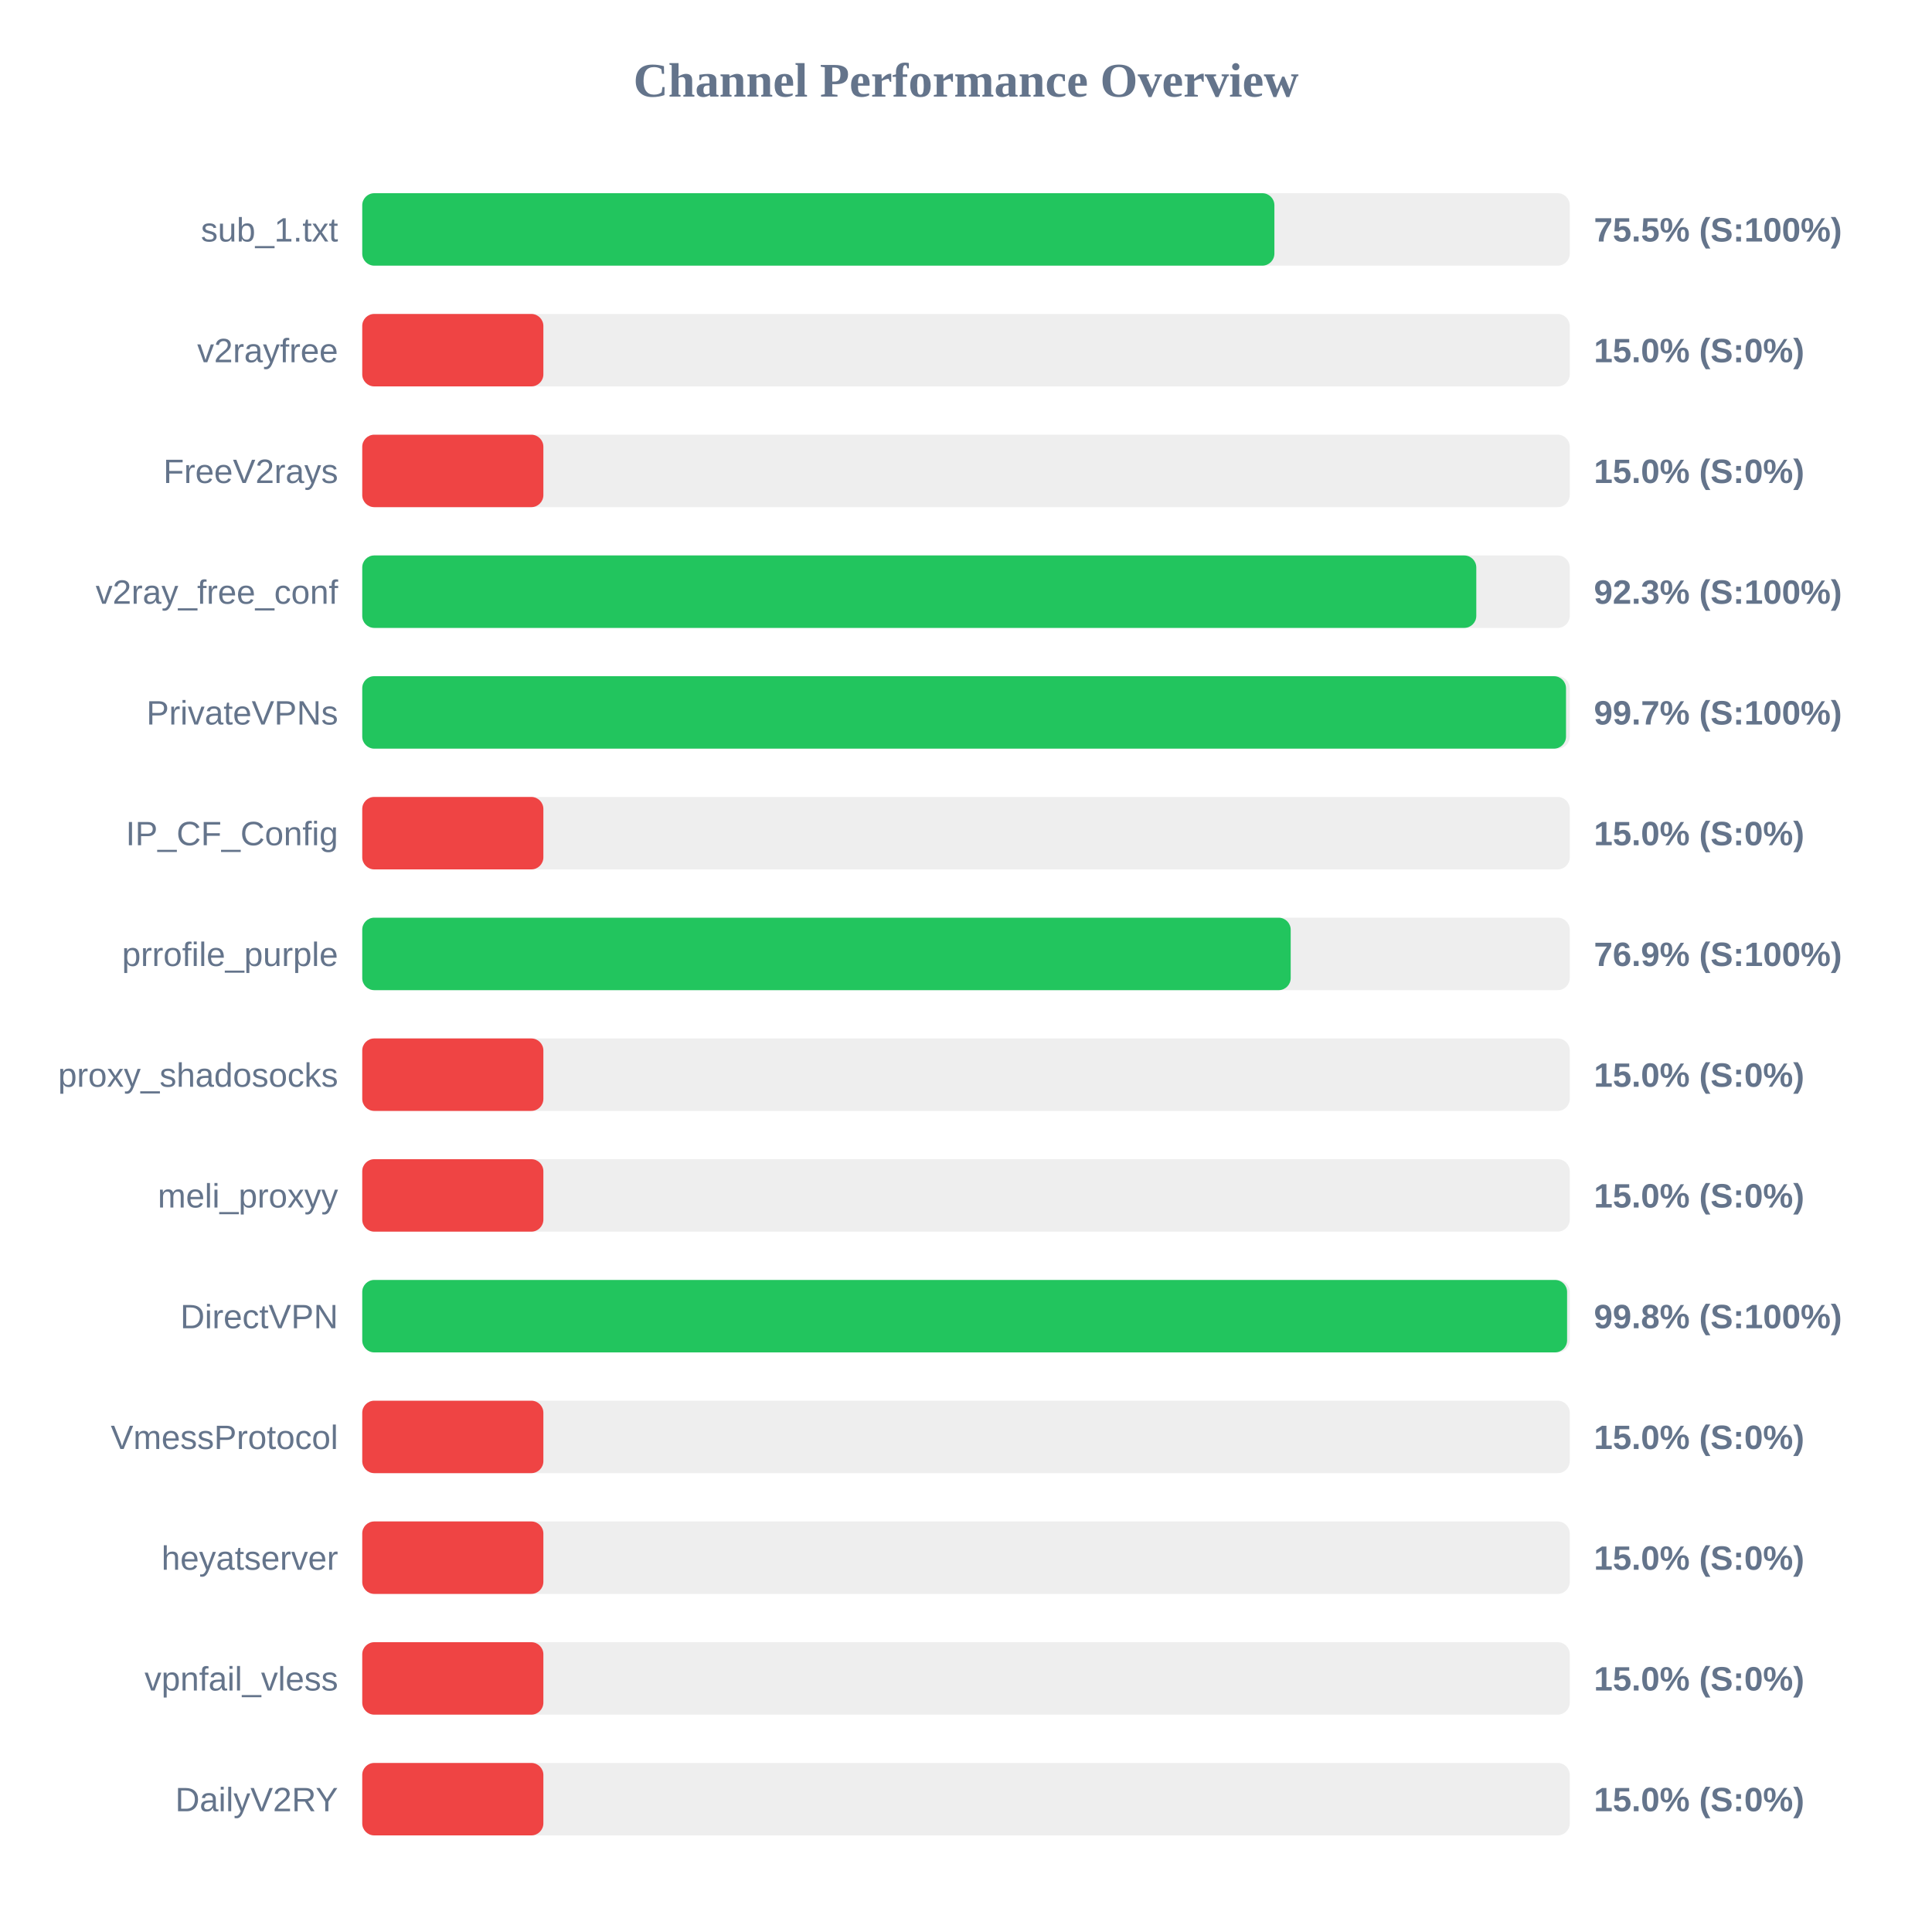
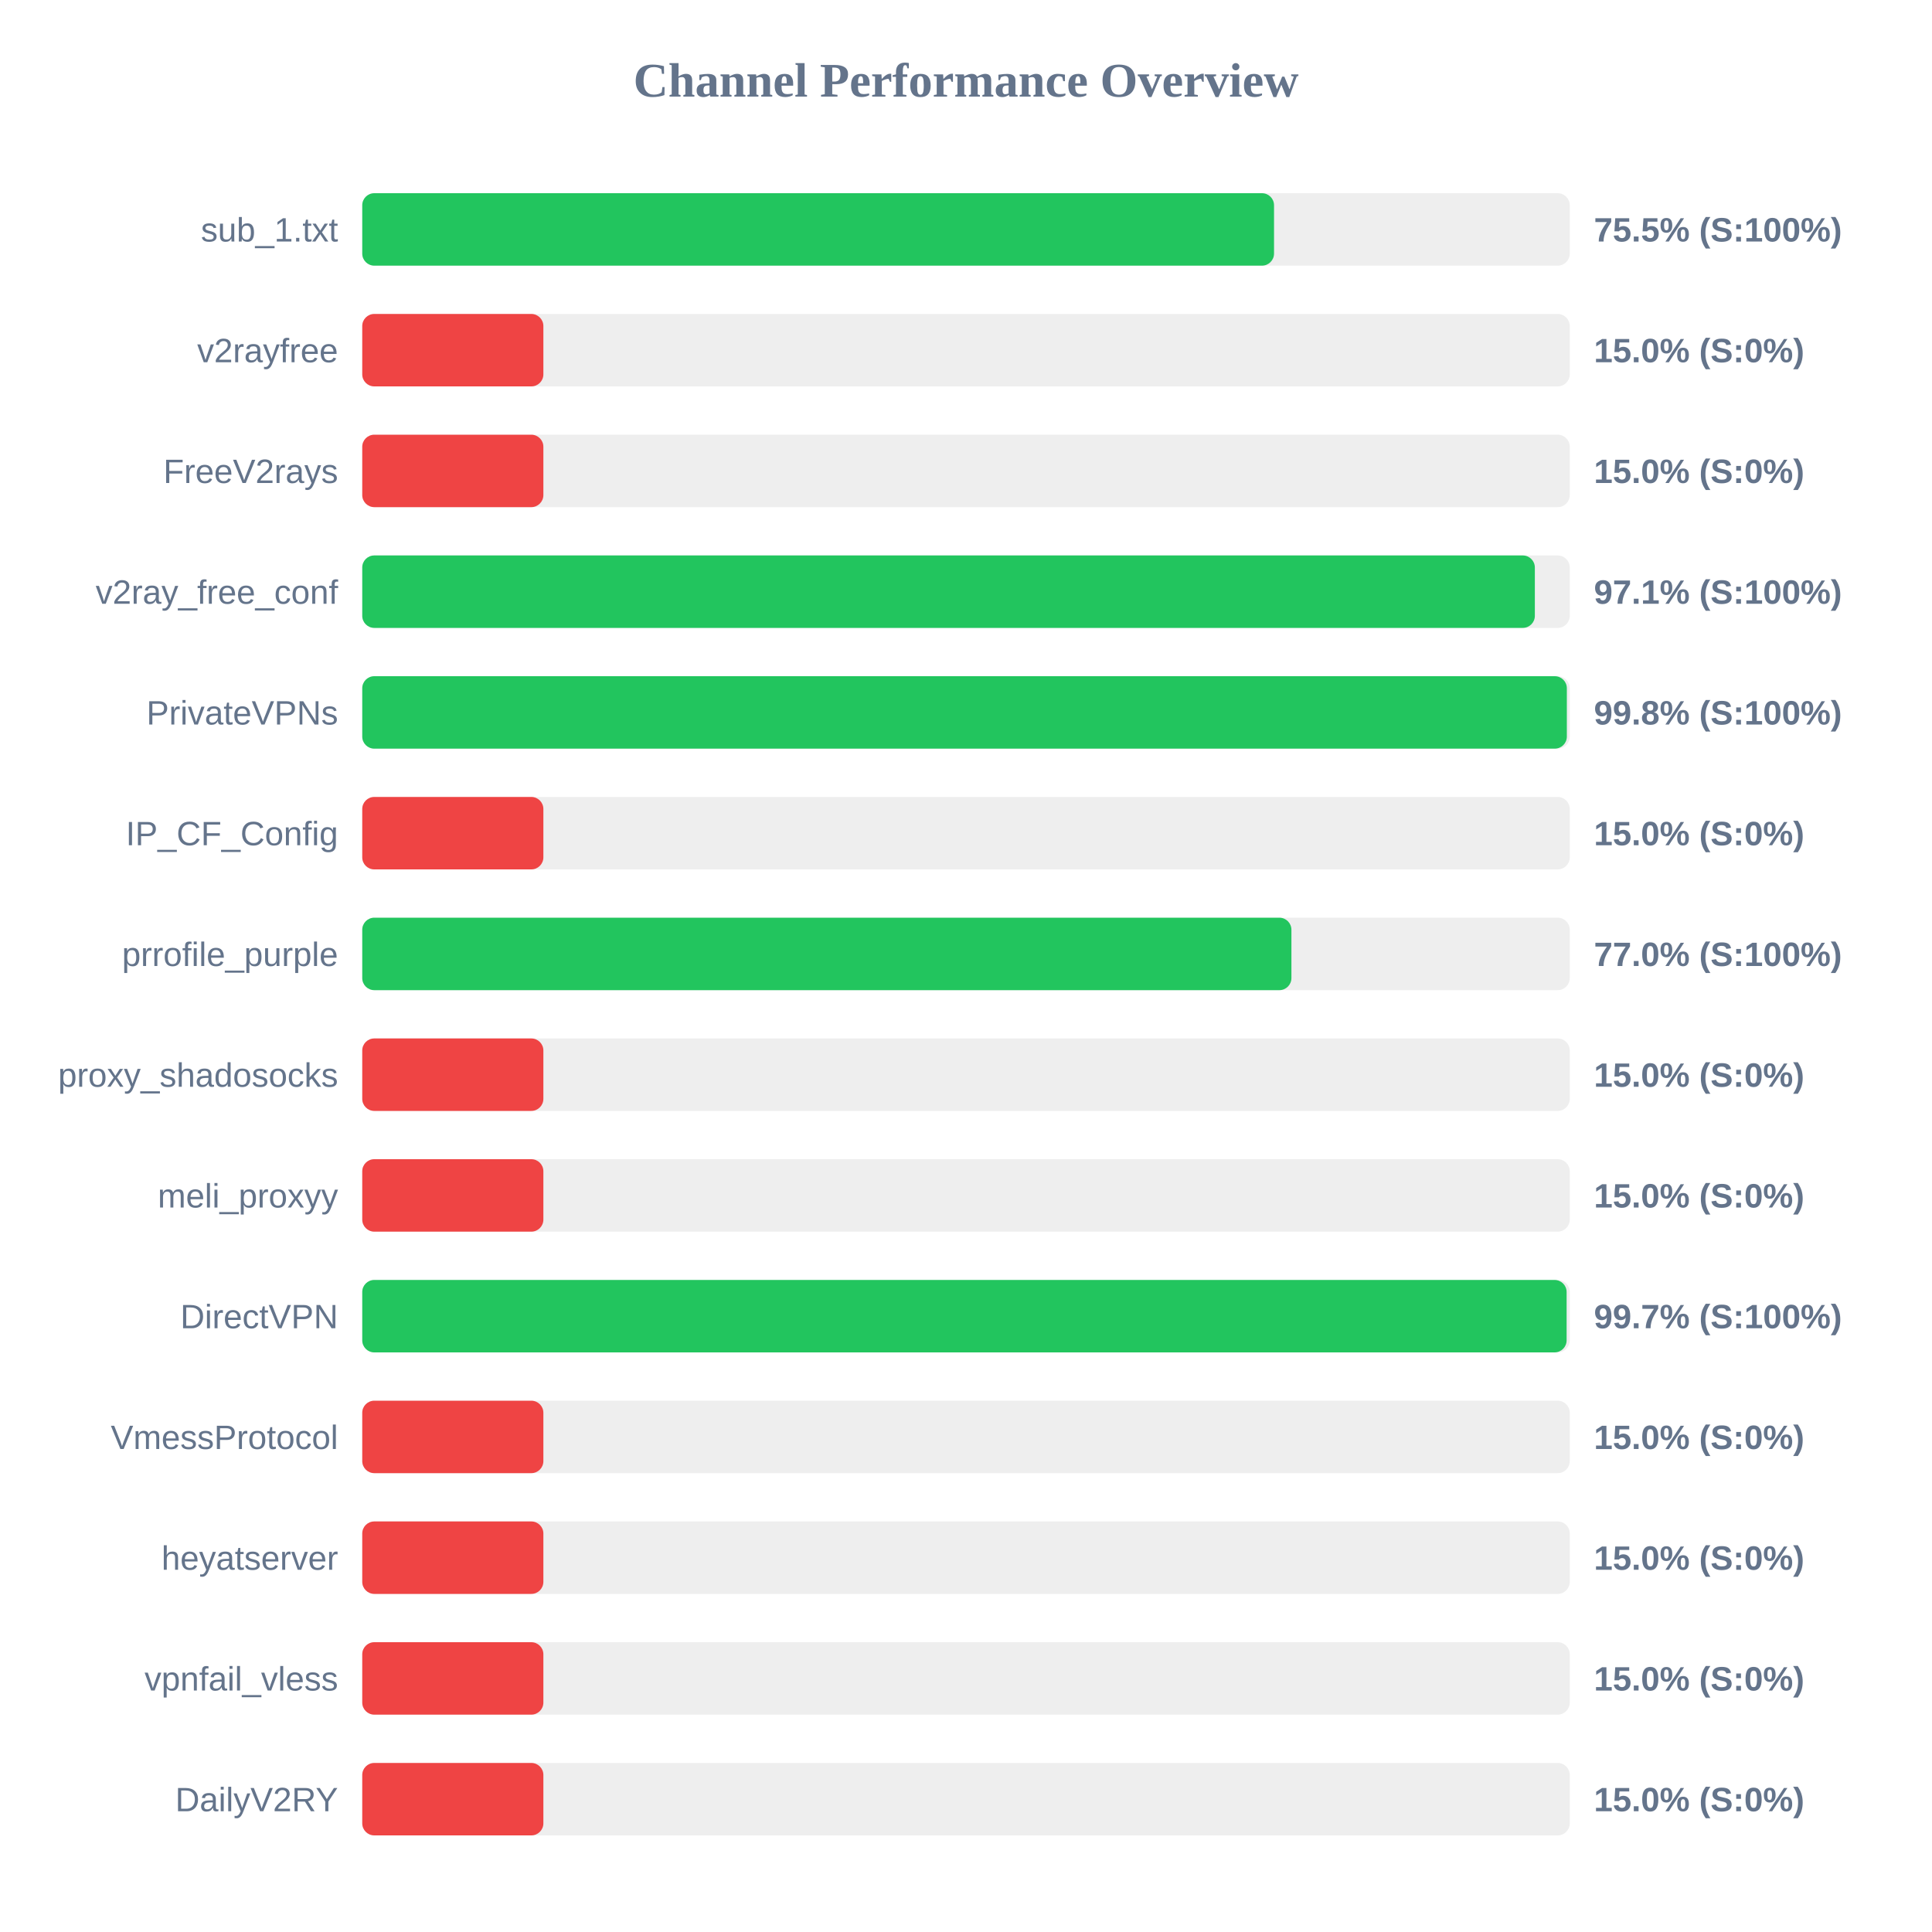
<svg xmlns="http://www.w3.org/2000/svg" width="800" height="800" version="1.1">
  <style>
        .row { font: 14px Arial; fill: #64748b; }
        .score { font: bold 14px Arial; fill: #64748b; }
    </style>
  <text x="400" y="40" text-anchor="middle" font-size="20px" font-weight="bold" fill="#64748b">Channel Performance Overview</text>
  <rect x="150" y="80" width="500" height="30" fill="#eee" rx="5" />
-   <rect x="150" y="80" width="377.7" height="30" fill="#22c55e" rx="5" />
+   <rect x="150" y="80" width="377.55" height="30" fill="#22c55e" rx="5" />
  <text x="140" y="100" text-anchor="end" class="row">sub_1.txt</text>
  <text x="660" y="100" text-anchor="start" class="score">75.5% (S:100%)</text>
  <rect x="150" y="130" width="500" height="30" fill="#eee" rx="5" />
  <rect x="150" y="130" width="75.0" height="30" fill="#ef4444" rx="5" />
  <text x="140" y="150" text-anchor="end" class="row">v2rayfree</text>
  <text x="660" y="150" text-anchor="start" class="score">15.0% (S:0%)</text>
  <rect x="150" y="180" width="500" height="30" fill="#eee" rx="5" />
  <rect x="150" y="180" width="75.0" height="30" fill="#ef4444" rx="5" />
  <text x="140" y="200" text-anchor="end" class="row">FreeV2rays</text>
  <text x="660" y="200" text-anchor="start" class="score">15.0% (S:0%)</text>
  <rect x="150" y="230" width="500" height="30" fill="#eee" rx="5" />
-   <rect x="150" y="230" width="461.3" height="30" fill="#22c55e" rx="5" />
+   <rect x="150" y="230" width="485.55" height="30" fill="#22c55e" rx="5" />
  <text x="140" y="250" text-anchor="end" class="row">v2ray_free_conf</text>
-   <text x="660" y="250" text-anchor="start" class="score">92.3% (S:100%)</text>
+   <text x="660" y="250" text-anchor="start" class="score">97.1% (S:100%)</text>
  <rect x="150" y="280" width="500" height="30" fill="#eee" rx="5" />
-   <rect x="150" y="280" width="498.45" height="30" fill="#22c55e" rx="5" />
+   <rect x="150" y="280" width="498.8" height="30" fill="#22c55e" rx="5" />
  <text x="140" y="300" text-anchor="end" class="row">PrivateVPNs</text>
-   <text x="660" y="300" text-anchor="start" class="score">99.7% (S:100%)</text>
+   <text x="660" y="300" text-anchor="start" class="score">99.8% (S:100%)</text>
  <rect x="150" y="330" width="500" height="30" fill="#eee" rx="5" />
  <rect x="150" y="330" width="75.0" height="30" fill="#ef4444" rx="5" />
  <text x="140" y="350" text-anchor="end" class="row">IP_CF_Config</text>
  <text x="660" y="350" text-anchor="start" class="score">15.0% (S:0%)</text>
  <rect x="150" y="380" width="500" height="30" fill="#eee" rx="5" />
-   <rect x="150" y="380" width="384.45" height="30" fill="#22c55e" rx="5" />
+   <rect x="150" y="380" width="384.75" height="30" fill="#22c55e" rx="5" />
  <text x="140" y="400" text-anchor="end" class="row">prrofile_purple</text>
-   <text x="660" y="400" text-anchor="start" class="score">76.9% (S:100%)</text>
+   <text x="660" y="400" text-anchor="start" class="score">77.0% (S:100%)</text>
  <rect x="150" y="430" width="500" height="30" fill="#eee" rx="5" />
  <rect x="150" y="430" width="75.0" height="30" fill="#ef4444" rx="5" />
  <text x="140" y="450" text-anchor="end" class="row">proxy_shadosocks</text>
  <text x="660" y="450" text-anchor="start" class="score">15.0% (S:0%)</text>
  <rect x="150" y="480" width="500" height="30" fill="#eee" rx="5" />
  <rect x="150" y="480" width="75.0" height="30" fill="#ef4444" rx="5" />
  <text x="140" y="500" text-anchor="end" class="row">meli_proxyy</text>
  <text x="660" y="500" text-anchor="start" class="score">15.0% (S:0%)</text>
  <rect x="150" y="530" width="500" height="30" fill="#eee" rx="5" />
-   <rect x="150" y="530" width="498.9" height="30" fill="#22c55e" rx="5" />
+   <rect x="150" y="530" width="498.7" height="30" fill="#22c55e" rx="5" />
  <text x="140" y="550" text-anchor="end" class="row">DirectVPN</text>
-   <text x="660" y="550" text-anchor="start" class="score">99.8% (S:100%)</text>
+   <text x="660" y="550" text-anchor="start" class="score">99.7% (S:100%)</text>
  <rect x="150" y="580" width="500" height="30" fill="#eee" rx="5" />
  <rect x="150" y="580" width="75.0" height="30" fill="#ef4444" rx="5" />
  <text x="140" y="600" text-anchor="end" class="row">VmessProtocol</text>
  <text x="660" y="600" text-anchor="start" class="score">15.0% (S:0%)</text>
  <rect x="150" y="630" width="500" height="30" fill="#eee" rx="5" />
  <rect x="150" y="630" width="75.0" height="30" fill="#ef4444" rx="5" />
  <text x="140" y="650" text-anchor="end" class="row">heyatserver</text>
  <text x="660" y="650" text-anchor="start" class="score">15.0% (S:0%)</text>
  <rect x="150" y="680" width="500" height="30" fill="#eee" rx="5" />
  <rect x="150" y="680" width="75.0" height="30" fill="#ef4444" rx="5" />
  <text x="140" y="700" text-anchor="end" class="row">vpnfail_vless</text>
  <text x="660" y="700" text-anchor="start" class="score">15.0% (S:0%)</text>
  <rect x="150" y="730" width="500" height="30" fill="#eee" rx="5" />
  <rect x="150" y="730" width="75.0" height="30" fill="#ef4444" rx="5" />
  <text x="140" y="750" text-anchor="end" class="row">DailyV2RY</text>
  <text x="660" y="750" text-anchor="start" class="score">15.0% (S:0%)</text>
</svg>
